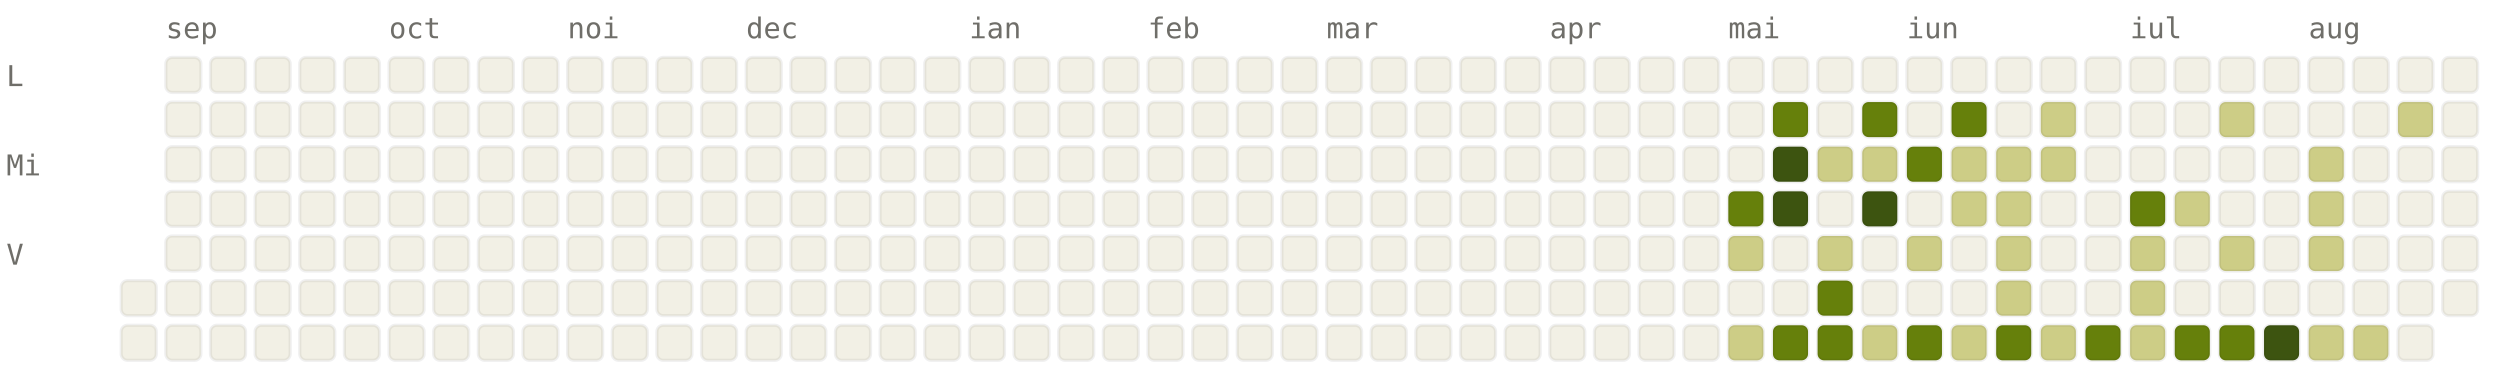
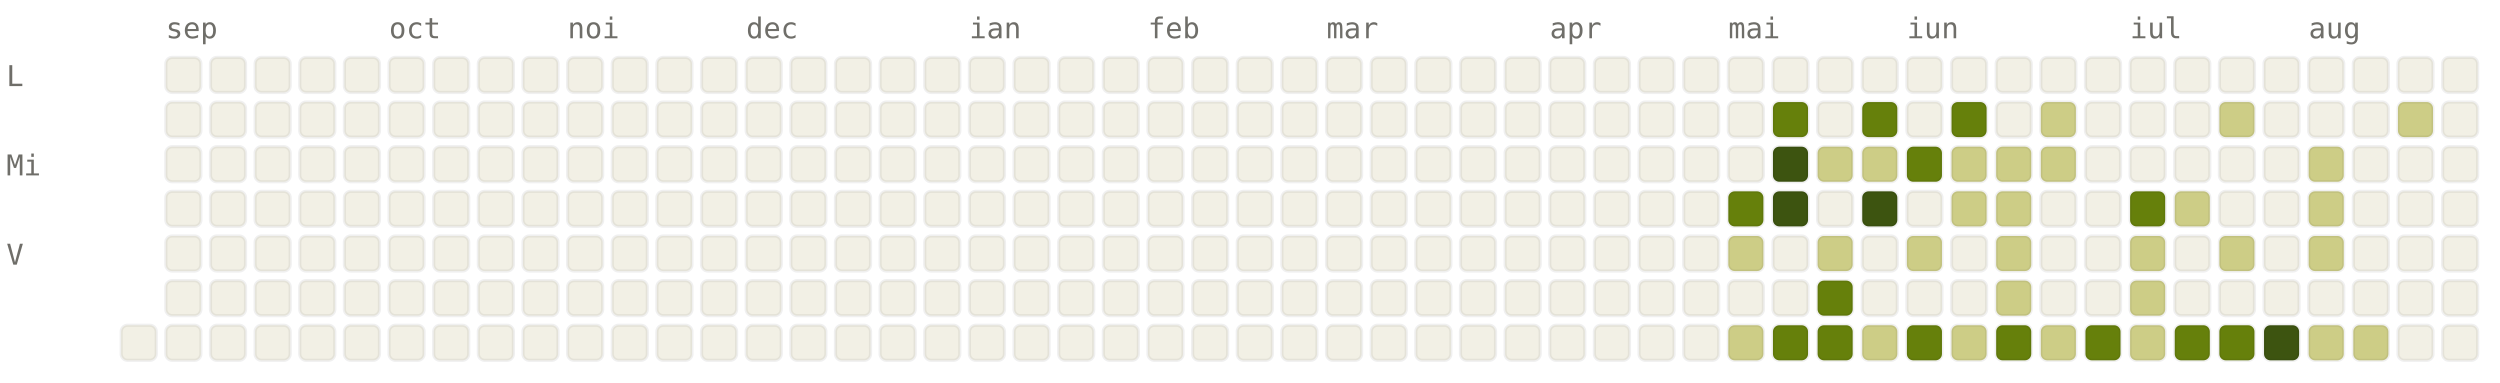
<svg xmlns="http://www.w3.org/2000/svg" viewBox="0 0 784 120" width="784" height="120" font-family="ui-monospace, SFMono-Regular, Menlo, monospace" font-size="9">
  <style>.l0{fill:#F2F0E5;stroke:rgba(0,0,0,0.06)}.l1{fill:#CDCD86;stroke:rgba(0,0,0,0.06)}.l2{fill:#A0AF54;stroke:rgba(0,0,0,0.06)}.l3{fill:#66800B;stroke:rgba(0,0,0,0.06)}.l4{fill:#3D5410;stroke:rgba(0,0,0,0.06)}.lbl{fill:#6F6E69}@media (prefers-color-scheme: dark){.l0{fill:#1C1B1A;stroke:rgba(255,255,255,0.04)}.l1{fill:#2A3D11;stroke:rgba(255,255,255,0.04)}.l2{fill:#4D6B0E;stroke:rgba(255,255,255,0.04)}.l3{fill:#879A39;stroke:rgba(255,255,255,0.04)}.l4{fill:#CDCD86;stroke:rgba(255,255,255,0.04)}.lbl{fill:#878580}}</style>
  <text x="52" y="12" class="lbl">sep</text>
  <text x="122" y="12" class="lbl">oct</text>
  <text x="178" y="12" class="lbl">noi</text>
  <text x="234" y="12" class="lbl">dec</text>
  <text x="304" y="12" class="lbl">ian</text>
  <text x="360" y="12" class="lbl">feb</text>
  <text x="416" y="12" class="lbl">mar</text>
  <text x="486" y="12" class="lbl">apr</text>
  <text x="542" y="12" class="lbl">mai</text>
  <text x="598" y="12" class="lbl">iun</text>
  <text x="668" y="12" class="lbl">iul</text>
  <text x="724" y="12" class="lbl">aug</text>
  <text x="2" y="27" class="lbl">L</text>
  <text x="2" y="55" class="lbl">Mi</text>
  <text x="2" y="83" class="lbl">V</text>
-   <rect x="38" y="88" width="11" height="11" rx="2" ry="2" class="l0" />
  <rect x="38" y="102" width="11" height="11" rx="2" ry="2" class="l0" />
  <rect x="52" y="18" width="11" height="11" rx="2" ry="2" class="l0" />
  <rect x="52" y="32" width="11" height="11" rx="2" ry="2" class="l0" />
  <rect x="52" y="46" width="11" height="11" rx="2" ry="2" class="l0" />
  <rect x="52" y="60" width="11" height="11" rx="2" ry="2" class="l0" />
  <rect x="52" y="74" width="11" height="11" rx="2" ry="2" class="l0" />
  <rect x="52" y="88" width="11" height="11" rx="2" ry="2" class="l0" />
  <rect x="52" y="102" width="11" height="11" rx="2" ry="2" class="l0" />
  <rect x="66" y="18" width="11" height="11" rx="2" ry="2" class="l0" />
  <rect x="66" y="32" width="11" height="11" rx="2" ry="2" class="l0" />
  <rect x="66" y="46" width="11" height="11" rx="2" ry="2" class="l0" />
  <rect x="66" y="60" width="11" height="11" rx="2" ry="2" class="l0" />
  <rect x="66" y="74" width="11" height="11" rx="2" ry="2" class="l0" />
  <rect x="66" y="88" width="11" height="11" rx="2" ry="2" class="l0" />
  <rect x="66" y="102" width="11" height="11" rx="2" ry="2" class="l0" />
  <rect x="80" y="18" width="11" height="11" rx="2" ry="2" class="l0" />
  <rect x="80" y="32" width="11" height="11" rx="2" ry="2" class="l0" />
  <rect x="80" y="46" width="11" height="11" rx="2" ry="2" class="l0" />
  <rect x="80" y="60" width="11" height="11" rx="2" ry="2" class="l0" />
  <rect x="80" y="74" width="11" height="11" rx="2" ry="2" class="l0" />
  <rect x="80" y="88" width="11" height="11" rx="2" ry="2" class="l0" />
  <rect x="80" y="102" width="11" height="11" rx="2" ry="2" class="l0" />
  <rect x="94" y="18" width="11" height="11" rx="2" ry="2" class="l0" />
  <rect x="94" y="32" width="11" height="11" rx="2" ry="2" class="l0" />
  <rect x="94" y="46" width="11" height="11" rx="2" ry="2" class="l0" />
  <rect x="94" y="60" width="11" height="11" rx="2" ry="2" class="l0" />
  <rect x="94" y="74" width="11" height="11" rx="2" ry="2" class="l0" />
  <rect x="94" y="88" width="11" height="11" rx="2" ry="2" class="l0" />
  <rect x="94" y="102" width="11" height="11" rx="2" ry="2" class="l0" />
  <rect x="108" y="18" width="11" height="11" rx="2" ry="2" class="l0" />
  <rect x="108" y="32" width="11" height="11" rx="2" ry="2" class="l0" />
  <rect x="108" y="46" width="11" height="11" rx="2" ry="2" class="l0" />
  <rect x="108" y="60" width="11" height="11" rx="2" ry="2" class="l0" />
  <rect x="108" y="74" width="11" height="11" rx="2" ry="2" class="l0" />
  <rect x="108" y="88" width="11" height="11" rx="2" ry="2" class="l0" />
  <rect x="108" y="102" width="11" height="11" rx="2" ry="2" class="l0" />
  <rect x="122" y="18" width="11" height="11" rx="2" ry="2" class="l0" />
  <rect x="122" y="32" width="11" height="11" rx="2" ry="2" class="l0" />
  <rect x="122" y="46" width="11" height="11" rx="2" ry="2" class="l0" />
  <rect x="122" y="60" width="11" height="11" rx="2" ry="2" class="l0" />
  <rect x="122" y="74" width="11" height="11" rx="2" ry="2" class="l0" />
  <rect x="122" y="88" width="11" height="11" rx="2" ry="2" class="l0" />
  <rect x="122" y="102" width="11" height="11" rx="2" ry="2" class="l0" />
  <rect x="136" y="18" width="11" height="11" rx="2" ry="2" class="l0" />
  <rect x="136" y="32" width="11" height="11" rx="2" ry="2" class="l0" />
  <rect x="136" y="46" width="11" height="11" rx="2" ry="2" class="l0" />
  <rect x="136" y="60" width="11" height="11" rx="2" ry="2" class="l0" />
  <rect x="136" y="74" width="11" height="11" rx="2" ry="2" class="l0" />
  <rect x="136" y="88" width="11" height="11" rx="2" ry="2" class="l0" />
  <rect x="136" y="102" width="11" height="11" rx="2" ry="2" class="l0" />
  <rect x="150" y="18" width="11" height="11" rx="2" ry="2" class="l0" />
  <rect x="150" y="32" width="11" height="11" rx="2" ry="2" class="l0" />
  <rect x="150" y="46" width="11" height="11" rx="2" ry="2" class="l0" />
  <rect x="150" y="60" width="11" height="11" rx="2" ry="2" class="l0" />
  <rect x="150" y="74" width="11" height="11" rx="2" ry="2" class="l0" />
  <rect x="150" y="88" width="11" height="11" rx="2" ry="2" class="l0" />
  <rect x="150" y="102" width="11" height="11" rx="2" ry="2" class="l0" />
  <rect x="164" y="18" width="11" height="11" rx="2" ry="2" class="l0" />
  <rect x="164" y="32" width="11" height="11" rx="2" ry="2" class="l0" />
  <rect x="164" y="46" width="11" height="11" rx="2" ry="2" class="l0" />
  <rect x="164" y="60" width="11" height="11" rx="2" ry="2" class="l0" />
  <rect x="164" y="74" width="11" height="11" rx="2" ry="2" class="l0" />
  <rect x="164" y="88" width="11" height="11" rx="2" ry="2" class="l0" />
  <rect x="164" y="102" width="11" height="11" rx="2" ry="2" class="l0" />
  <rect x="178" y="18" width="11" height="11" rx="2" ry="2" class="l0" />
  <rect x="178" y="32" width="11" height="11" rx="2" ry="2" class="l0" />
  <rect x="178" y="46" width="11" height="11" rx="2" ry="2" class="l0" />
  <rect x="178" y="60" width="11" height="11" rx="2" ry="2" class="l0" />
  <rect x="178" y="74" width="11" height="11" rx="2" ry="2" class="l0" />
  <rect x="178" y="88" width="11" height="11" rx="2" ry="2" class="l0" />
  <rect x="178" y="102" width="11" height="11" rx="2" ry="2" class="l0" />
  <rect x="192" y="18" width="11" height="11" rx="2" ry="2" class="l0" />
  <rect x="192" y="32" width="11" height="11" rx="2" ry="2" class="l0" />
  <rect x="192" y="46" width="11" height="11" rx="2" ry="2" class="l0" />
  <rect x="192" y="60" width="11" height="11" rx="2" ry="2" class="l0" />
  <rect x="192" y="74" width="11" height="11" rx="2" ry="2" class="l0" />
  <rect x="192" y="88" width="11" height="11" rx="2" ry="2" class="l0" />
  <rect x="192" y="102" width="11" height="11" rx="2" ry="2" class="l0" />
  <rect x="206" y="18" width="11" height="11" rx="2" ry="2" class="l0" />
  <rect x="206" y="32" width="11" height="11" rx="2" ry="2" class="l0" />
  <rect x="206" y="46" width="11" height="11" rx="2" ry="2" class="l0" />
  <rect x="206" y="60" width="11" height="11" rx="2" ry="2" class="l0" />
  <rect x="206" y="74" width="11" height="11" rx="2" ry="2" class="l0" />
  <rect x="206" y="88" width="11" height="11" rx="2" ry="2" class="l0" />
  <rect x="206" y="102" width="11" height="11" rx="2" ry="2" class="l0" />
  <rect x="220" y="18" width="11" height="11" rx="2" ry="2" class="l0" />
  <rect x="220" y="32" width="11" height="11" rx="2" ry="2" class="l0" />
  <rect x="220" y="46" width="11" height="11" rx="2" ry="2" class="l0" />
  <rect x="220" y="60" width="11" height="11" rx="2" ry="2" class="l0" />
  <rect x="220" y="74" width="11" height="11" rx="2" ry="2" class="l0" />
  <rect x="220" y="88" width="11" height="11" rx="2" ry="2" class="l0" />
  <rect x="220" y="102" width="11" height="11" rx="2" ry="2" class="l0" />
  <rect x="234" y="18" width="11" height="11" rx="2" ry="2" class="l0" />
  <rect x="234" y="32" width="11" height="11" rx="2" ry="2" class="l0" />
  <rect x="234" y="46" width="11" height="11" rx="2" ry="2" class="l0" />
  <rect x="234" y="60" width="11" height="11" rx="2" ry="2" class="l0" />
  <rect x="234" y="74" width="11" height="11" rx="2" ry="2" class="l0" />
  <rect x="234" y="88" width="11" height="11" rx="2" ry="2" class="l0" />
  <rect x="234" y="102" width="11" height="11" rx="2" ry="2" class="l0" />
  <rect x="248" y="18" width="11" height="11" rx="2" ry="2" class="l0" />
  <rect x="248" y="32" width="11" height="11" rx="2" ry="2" class="l0" />
  <rect x="248" y="46" width="11" height="11" rx="2" ry="2" class="l0" />
  <rect x="248" y="60" width="11" height="11" rx="2" ry="2" class="l0" />
  <rect x="248" y="74" width="11" height="11" rx="2" ry="2" class="l0" />
  <rect x="248" y="88" width="11" height="11" rx="2" ry="2" class="l0" />
  <rect x="248" y="102" width="11" height="11" rx="2" ry="2" class="l0" />
  <rect x="262" y="18" width="11" height="11" rx="2" ry="2" class="l0" />
  <rect x="262" y="32" width="11" height="11" rx="2" ry="2" class="l0" />
  <rect x="262" y="46" width="11" height="11" rx="2" ry="2" class="l0" />
  <rect x="262" y="60" width="11" height="11" rx="2" ry="2" class="l0" />
  <rect x="262" y="74" width="11" height="11" rx="2" ry="2" class="l0" />
  <rect x="262" y="88" width="11" height="11" rx="2" ry="2" class="l0" />
  <rect x="262" y="102" width="11" height="11" rx="2" ry="2" class="l0" />
  <rect x="276" y="18" width="11" height="11" rx="2" ry="2" class="l0" />
  <rect x="276" y="32" width="11" height="11" rx="2" ry="2" class="l0" />
  <rect x="276" y="46" width="11" height="11" rx="2" ry="2" class="l0" />
  <rect x="276" y="60" width="11" height="11" rx="2" ry="2" class="l0" />
  <rect x="276" y="74" width="11" height="11" rx="2" ry="2" class="l0" />
  <rect x="276" y="88" width="11" height="11" rx="2" ry="2" class="l0" />
  <rect x="276" y="102" width="11" height="11" rx="2" ry="2" class="l0" />
  <rect x="290" y="18" width="11" height="11" rx="2" ry="2" class="l0" />
  <rect x="290" y="32" width="11" height="11" rx="2" ry="2" class="l0" />
  <rect x="290" y="46" width="11" height="11" rx="2" ry="2" class="l0" />
  <rect x="290" y="60" width="11" height="11" rx="2" ry="2" class="l0" />
  <rect x="290" y="74" width="11" height="11" rx="2" ry="2" class="l0" />
  <rect x="290" y="88" width="11" height="11" rx="2" ry="2" class="l0" />
  <rect x="290" y="102" width="11" height="11" rx="2" ry="2" class="l0" />
  <rect x="304" y="18" width="11" height="11" rx="2" ry="2" class="l0" />
  <rect x="304" y="32" width="11" height="11" rx="2" ry="2" class="l0" />
  <rect x="304" y="46" width="11" height="11" rx="2" ry="2" class="l0" />
  <rect x="304" y="60" width="11" height="11" rx="2" ry="2" class="l0" />
  <rect x="304" y="74" width="11" height="11" rx="2" ry="2" class="l0" />
  <rect x="304" y="88" width="11" height="11" rx="2" ry="2" class="l0" />
  <rect x="304" y="102" width="11" height="11" rx="2" ry="2" class="l0" />
  <rect x="318" y="18" width="11" height="11" rx="2" ry="2" class="l0" />
  <rect x="318" y="32" width="11" height="11" rx="2" ry="2" class="l0" />
  <rect x="318" y="46" width="11" height="11" rx="2" ry="2" class="l0" />
  <rect x="318" y="60" width="11" height="11" rx="2" ry="2" class="l0" />
  <rect x="318" y="74" width="11" height="11" rx="2" ry="2" class="l0" />
  <rect x="318" y="88" width="11" height="11" rx="2" ry="2" class="l0" />
  <rect x="318" y="102" width="11" height="11" rx="2" ry="2" class="l0" />
  <rect x="332" y="18" width="11" height="11" rx="2" ry="2" class="l0" />
  <rect x="332" y="32" width="11" height="11" rx="2" ry="2" class="l0" />
  <rect x="332" y="46" width="11" height="11" rx="2" ry="2" class="l0" />
  <rect x="332" y="60" width="11" height="11" rx="2" ry="2" class="l0" />
  <rect x="332" y="74" width="11" height="11" rx="2" ry="2" class="l0" />
  <rect x="332" y="88" width="11" height="11" rx="2" ry="2" class="l0" />
  <rect x="332" y="102" width="11" height="11" rx="2" ry="2" class="l0" />
  <rect x="346" y="18" width="11" height="11" rx="2" ry="2" class="l0" />
  <rect x="346" y="32" width="11" height="11" rx="2" ry="2" class="l0" />
  <rect x="346" y="46" width="11" height="11" rx="2" ry="2" class="l0" />
  <rect x="346" y="60" width="11" height="11" rx="2" ry="2" class="l0" />
  <rect x="346" y="74" width="11" height="11" rx="2" ry="2" class="l0" />
  <rect x="346" y="88" width="11" height="11" rx="2" ry="2" class="l0" />
  <rect x="346" y="102" width="11" height="11" rx="2" ry="2" class="l0" />
  <rect x="360" y="18" width="11" height="11" rx="2" ry="2" class="l0" />
  <rect x="360" y="32" width="11" height="11" rx="2" ry="2" class="l0" />
  <rect x="360" y="46" width="11" height="11" rx="2" ry="2" class="l0" />
  <rect x="360" y="60" width="11" height="11" rx="2" ry="2" class="l0" />
  <rect x="360" y="74" width="11" height="11" rx="2" ry="2" class="l0" />
  <rect x="360" y="88" width="11" height="11" rx="2" ry="2" class="l0" />
  <rect x="360" y="102" width="11" height="11" rx="2" ry="2" class="l0" />
  <rect x="374" y="18" width="11" height="11" rx="2" ry="2" class="l0" />
  <rect x="374" y="32" width="11" height="11" rx="2" ry="2" class="l0" />
  <rect x="374" y="46" width="11" height="11" rx="2" ry="2" class="l0" />
  <rect x="374" y="60" width="11" height="11" rx="2" ry="2" class="l0" />
  <rect x="374" y="74" width="11" height="11" rx="2" ry="2" class="l0" />
  <rect x="374" y="88" width="11" height="11" rx="2" ry="2" class="l0" />
  <rect x="374" y="102" width="11" height="11" rx="2" ry="2" class="l0" />
  <rect x="388" y="18" width="11" height="11" rx="2" ry="2" class="l0" />
  <rect x="388" y="32" width="11" height="11" rx="2" ry="2" class="l0" />
  <rect x="388" y="46" width="11" height="11" rx="2" ry="2" class="l0" />
  <rect x="388" y="60" width="11" height="11" rx="2" ry="2" class="l0" />
  <rect x="388" y="74" width="11" height="11" rx="2" ry="2" class="l0" />
  <rect x="388" y="88" width="11" height="11" rx="2" ry="2" class="l0" />
  <rect x="388" y="102" width="11" height="11" rx="2" ry="2" class="l0" />
  <rect x="402" y="18" width="11" height="11" rx="2" ry="2" class="l0" />
  <rect x="402" y="32" width="11" height="11" rx="2" ry="2" class="l0" />
  <rect x="402" y="46" width="11" height="11" rx="2" ry="2" class="l0" />
  <rect x="402" y="60" width="11" height="11" rx="2" ry="2" class="l0" />
  <rect x="402" y="74" width="11" height="11" rx="2" ry="2" class="l0" />
  <rect x="402" y="88" width="11" height="11" rx="2" ry="2" class="l0" />
  <rect x="402" y="102" width="11" height="11" rx="2" ry="2" class="l0" />
  <rect x="416" y="18" width="11" height="11" rx="2" ry="2" class="l0" />
  <rect x="416" y="32" width="11" height="11" rx="2" ry="2" class="l0" />
  <rect x="416" y="46" width="11" height="11" rx="2" ry="2" class="l0" />
  <rect x="416" y="60" width="11" height="11" rx="2" ry="2" class="l0" />
  <rect x="416" y="74" width="11" height="11" rx="2" ry="2" class="l0" />
  <rect x="416" y="88" width="11" height="11" rx="2" ry="2" class="l0" />
  <rect x="416" y="102" width="11" height="11" rx="2" ry="2" class="l0" />
  <rect x="430" y="18" width="11" height="11" rx="2" ry="2" class="l0" />
  <rect x="430" y="32" width="11" height="11" rx="2" ry="2" class="l0" />
  <rect x="430" y="46" width="11" height="11" rx="2" ry="2" class="l0" />
  <rect x="430" y="60" width="11" height="11" rx="2" ry="2" class="l0" />
  <rect x="430" y="74" width="11" height="11" rx="2" ry="2" class="l0" />
  <rect x="430" y="88" width="11" height="11" rx="2" ry="2" class="l0" />
  <rect x="430" y="102" width="11" height="11" rx="2" ry="2" class="l0" />
  <rect x="444" y="18" width="11" height="11" rx="2" ry="2" class="l0" />
  <rect x="444" y="32" width="11" height="11" rx="2" ry="2" class="l0" />
  <rect x="444" y="46" width="11" height="11" rx="2" ry="2" class="l0" />
  <rect x="444" y="60" width="11" height="11" rx="2" ry="2" class="l0" />
  <rect x="444" y="74" width="11" height="11" rx="2" ry="2" class="l0" />
  <rect x="444" y="88" width="11" height="11" rx="2" ry="2" class="l0" />
  <rect x="444" y="102" width="11" height="11" rx="2" ry="2" class="l0" />
  <rect x="458" y="18" width="11" height="11" rx="2" ry="2" class="l0" />
  <rect x="458" y="32" width="11" height="11" rx="2" ry="2" class="l0" />
  <rect x="458" y="46" width="11" height="11" rx="2" ry="2" class="l0" />
  <rect x="458" y="60" width="11" height="11" rx="2" ry="2" class="l0" />
  <rect x="458" y="74" width="11" height="11" rx="2" ry="2" class="l0" />
  <rect x="458" y="88" width="11" height="11" rx="2" ry="2" class="l0" />
  <rect x="458" y="102" width="11" height="11" rx="2" ry="2" class="l0" />
  <rect x="472" y="18" width="11" height="11" rx="2" ry="2" class="l0" />
  <rect x="472" y="32" width="11" height="11" rx="2" ry="2" class="l0" />
  <rect x="472" y="46" width="11" height="11" rx="2" ry="2" class="l0" />
  <rect x="472" y="60" width="11" height="11" rx="2" ry="2" class="l0" />
  <rect x="472" y="74" width="11" height="11" rx="2" ry="2" class="l0" />
  <rect x="472" y="88" width="11" height="11" rx="2" ry="2" class="l0" />
  <rect x="472" y="102" width="11" height="11" rx="2" ry="2" class="l0" />
  <rect x="486" y="18" width="11" height="11" rx="2" ry="2" class="l0" />
  <rect x="486" y="32" width="11" height="11" rx="2" ry="2" class="l0" />
  <rect x="486" y="46" width="11" height="11" rx="2" ry="2" class="l0" />
  <rect x="486" y="60" width="11" height="11" rx="2" ry="2" class="l0" />
  <rect x="486" y="74" width="11" height="11" rx="2" ry="2" class="l0" />
  <rect x="486" y="88" width="11" height="11" rx="2" ry="2" class="l0" />
  <rect x="486" y="102" width="11" height="11" rx="2" ry="2" class="l0" />
  <rect x="500" y="18" width="11" height="11" rx="2" ry="2" class="l0" />
  <rect x="500" y="32" width="11" height="11" rx="2" ry="2" class="l0" />
  <rect x="500" y="46" width="11" height="11" rx="2" ry="2" class="l0" />
  <rect x="500" y="60" width="11" height="11" rx="2" ry="2" class="l0" />
  <rect x="500" y="74" width="11" height="11" rx="2" ry="2" class="l0" />
  <rect x="500" y="88" width="11" height="11" rx="2" ry="2" class="l0" />
  <rect x="500" y="102" width="11" height="11" rx="2" ry="2" class="l0" />
  <rect x="514" y="18" width="11" height="11" rx="2" ry="2" class="l0" />
  <rect x="514" y="32" width="11" height="11" rx="2" ry="2" class="l0" />
  <rect x="514" y="46" width="11" height="11" rx="2" ry="2" class="l0" />
  <rect x="514" y="60" width="11" height="11" rx="2" ry="2" class="l0" />
  <rect x="514" y="74" width="11" height="11" rx="2" ry="2" class="l0" />
  <rect x="514" y="88" width="11" height="11" rx="2" ry="2" class="l0" />
  <rect x="514" y="102" width="11" height="11" rx="2" ry="2" class="l0" />
  <rect x="528" y="18" width="11" height="11" rx="2" ry="2" class="l0" />
  <rect x="528" y="32" width="11" height="11" rx="2" ry="2" class="l0" />
  <rect x="528" y="46" width="11" height="11" rx="2" ry="2" class="l0" />
  <rect x="528" y="60" width="11" height="11" rx="2" ry="2" class="l0" />
  <rect x="528" y="74" width="11" height="11" rx="2" ry="2" class="l0" />
  <rect x="528" y="88" width="11" height="11" rx="2" ry="2" class="l0" />
  <rect x="528" y="102" width="11" height="11" rx="2" ry="2" class="l0" />
  <rect x="542" y="18" width="11" height="11" rx="2" ry="2" class="l0" />
  <rect x="542" y="32" width="11" height="11" rx="2" ry="2" class="l0" />
  <rect x="542" y="46" width="11" height="11" rx="2" ry="2" class="l0" />
  <rect x="542" y="60" width="11" height="11" rx="2" ry="2" class="l3" />
  <rect x="542" y="74" width="11" height="11" rx="2" ry="2" class="l1" />
  <rect x="542" y="88" width="11" height="11" rx="2" ry="2" class="l0" />
  <rect x="542" y="102" width="11" height="11" rx="2" ry="2" class="l1" />
  <rect x="556" y="18" width="11" height="11" rx="2" ry="2" class="l0" />
  <rect x="556" y="32" width="11" height="11" rx="2" ry="2" class="l3" />
  <rect x="556" y="46" width="11" height="11" rx="2" ry="2" class="l4" />
  <rect x="556" y="60" width="11" height="11" rx="2" ry="2" class="l4" />
  <rect x="556" y="74" width="11" height="11" rx="2" ry="2" class="l0" />
  <rect x="556" y="88" width="11" height="11" rx="2" ry="2" class="l0" />
  <rect x="556" y="102" width="11" height="11" rx="2" ry="2" class="l3" />
  <rect x="570" y="18" width="11" height="11" rx="2" ry="2" class="l0" />
  <rect x="570" y="32" width="11" height="11" rx="2" ry="2" class="l0" />
  <rect x="570" y="46" width="11" height="11" rx="2" ry="2" class="l1" />
  <rect x="570" y="60" width="11" height="11" rx="2" ry="2" class="l0" />
  <rect x="570" y="74" width="11" height="11" rx="2" ry="2" class="l1" />
  <rect x="570" y="88" width="11" height="11" rx="2" ry="2" class="l3" />
  <rect x="570" y="102" width="11" height="11" rx="2" ry="2" class="l3" />
  <rect x="584" y="18" width="11" height="11" rx="2" ry="2" class="l0" />
  <rect x="584" y="32" width="11" height="11" rx="2" ry="2" class="l3" />
  <rect x="584" y="46" width="11" height="11" rx="2" ry="2" class="l1" />
  <rect x="584" y="60" width="11" height="11" rx="2" ry="2" class="l4" />
  <rect x="584" y="74" width="11" height="11" rx="2" ry="2" class="l0" />
  <rect x="584" y="88" width="11" height="11" rx="2" ry="2" class="l0" />
  <rect x="584" y="102" width="11" height="11" rx="2" ry="2" class="l1" />
  <rect x="598" y="18" width="11" height="11" rx="2" ry="2" class="l0" />
  <rect x="598" y="32" width="11" height="11" rx="2" ry="2" class="l0" />
  <rect x="598" y="46" width="11" height="11" rx="2" ry="2" class="l3" />
  <rect x="598" y="60" width="11" height="11" rx="2" ry="2" class="l0" />
  <rect x="598" y="74" width="11" height="11" rx="2" ry="2" class="l1" />
  <rect x="598" y="88" width="11" height="11" rx="2" ry="2" class="l0" />
  <rect x="598" y="102" width="11" height="11" rx="2" ry="2" class="l3" />
  <rect x="612" y="18" width="11" height="11" rx="2" ry="2" class="l0" />
  <rect x="612" y="32" width="11" height="11" rx="2" ry="2" class="l3" />
  <rect x="612" y="46" width="11" height="11" rx="2" ry="2" class="l1" />
  <rect x="612" y="60" width="11" height="11" rx="2" ry="2" class="l1" />
  <rect x="612" y="74" width="11" height="11" rx="2" ry="2" class="l0" />
  <rect x="612" y="88" width="11" height="11" rx="2" ry="2" class="l0" />
  <rect x="612" y="102" width="11" height="11" rx="2" ry="2" class="l1" />
  <rect x="626" y="18" width="11" height="11" rx="2" ry="2" class="l0" />
  <rect x="626" y="32" width="11" height="11" rx="2" ry="2" class="l0" />
  <rect x="626" y="46" width="11" height="11" rx="2" ry="2" class="l1" />
  <rect x="626" y="60" width="11" height="11" rx="2" ry="2" class="l1" />
  <rect x="626" y="74" width="11" height="11" rx="2" ry="2" class="l1" />
  <rect x="626" y="88" width="11" height="11" rx="2" ry="2" class="l1" />
  <rect x="626" y="102" width="11" height="11" rx="2" ry="2" class="l3" />
  <rect x="640" y="18" width="11" height="11" rx="2" ry="2" class="l0" />
  <rect x="640" y="32" width="11" height="11" rx="2" ry="2" class="l1" />
  <rect x="640" y="46" width="11" height="11" rx="2" ry="2" class="l1" />
  <rect x="640" y="60" width="11" height="11" rx="2" ry="2" class="l0" />
  <rect x="640" y="74" width="11" height="11" rx="2" ry="2" class="l0" />
  <rect x="640" y="88" width="11" height="11" rx="2" ry="2" class="l0" />
  <rect x="640" y="102" width="11" height="11" rx="2" ry="2" class="l1" />
  <rect x="654" y="18" width="11" height="11" rx="2" ry="2" class="l0" />
  <rect x="654" y="32" width="11" height="11" rx="2" ry="2" class="l0" />
  <rect x="654" y="46" width="11" height="11" rx="2" ry="2" class="l0" />
  <rect x="654" y="60" width="11" height="11" rx="2" ry="2" class="l0" />
  <rect x="654" y="74" width="11" height="11" rx="2" ry="2" class="l0" />
  <rect x="654" y="88" width="11" height="11" rx="2" ry="2" class="l0" />
  <rect x="654" y="102" width="11" height="11" rx="2" ry="2" class="l3" />
  <rect x="668" y="18" width="11" height="11" rx="2" ry="2" class="l0" />
  <rect x="668" y="32" width="11" height="11" rx="2" ry="2" class="l0" />
  <rect x="668" y="46" width="11" height="11" rx="2" ry="2" class="l0" />
  <rect x="668" y="60" width="11" height="11" rx="2" ry="2" class="l3" />
  <rect x="668" y="74" width="11" height="11" rx="2" ry="2" class="l1" />
  <rect x="668" y="88" width="11" height="11" rx="2" ry="2" class="l1" />
  <rect x="668" y="102" width="11" height="11" rx="2" ry="2" class="l1" />
  <rect x="682" y="18" width="11" height="11" rx="2" ry="2" class="l0" />
  <rect x="682" y="32" width="11" height="11" rx="2" ry="2" class="l0" />
  <rect x="682" y="46" width="11" height="11" rx="2" ry="2" class="l0" />
  <rect x="682" y="60" width="11" height="11" rx="2" ry="2" class="l1" />
  <rect x="682" y="74" width="11" height="11" rx="2" ry="2" class="l0" />
  <rect x="682" y="88" width="11" height="11" rx="2" ry="2" class="l0" />
  <rect x="682" y="102" width="11" height="11" rx="2" ry="2" class="l3" />
  <rect x="696" y="18" width="11" height="11" rx="2" ry="2" class="l0" />
  <rect x="696" y="32" width="11" height="11" rx="2" ry="2" class="l1" />
  <rect x="696" y="46" width="11" height="11" rx="2" ry="2" class="l0" />
  <rect x="696" y="60" width="11" height="11" rx="2" ry="2" class="l0" />
  <rect x="696" y="74" width="11" height="11" rx="2" ry="2" class="l1" />
  <rect x="696" y="88" width="11" height="11" rx="2" ry="2" class="l0" />
  <rect x="696" y="102" width="11" height="11" rx="2" ry="2" class="l3" />
  <rect x="710" y="18" width="11" height="11" rx="2" ry="2" class="l0" />
  <rect x="710" y="32" width="11" height="11" rx="2" ry="2" class="l0" />
  <rect x="710" y="46" width="11" height="11" rx="2" ry="2" class="l0" />
  <rect x="710" y="60" width="11" height="11" rx="2" ry="2" class="l0" />
  <rect x="710" y="74" width="11" height="11" rx="2" ry="2" class="l0" />
  <rect x="710" y="88" width="11" height="11" rx="2" ry="2" class="l0" />
  <rect x="710" y="102" width="11" height="11" rx="2" ry="2" class="l4" />
  <rect x="724" y="18" width="11" height="11" rx="2" ry="2" class="l0" />
  <rect x="724" y="32" width="11" height="11" rx="2" ry="2" class="l0" />
  <rect x="724" y="46" width="11" height="11" rx="2" ry="2" class="l1" />
  <rect x="724" y="60" width="11" height="11" rx="2" ry="2" class="l1" />
  <rect x="724" y="74" width="11" height="11" rx="2" ry="2" class="l1" />
  <rect x="724" y="88" width="11" height="11" rx="2" ry="2" class="l0" />
  <rect x="724" y="102" width="11" height="11" rx="2" ry="2" class="l1" />
  <rect x="738" y="18" width="11" height="11" rx="2" ry="2" class="l0" />
  <rect x="738" y="32" width="11" height="11" rx="2" ry="2" class="l0" />
  <rect x="738" y="46" width="11" height="11" rx="2" ry="2" class="l0" />
  <rect x="738" y="60" width="11" height="11" rx="2" ry="2" class="l0" />
  <rect x="738" y="74" width="11" height="11" rx="2" ry="2" class="l0" />
  <rect x="738" y="88" width="11" height="11" rx="2" ry="2" class="l0" />
  <rect x="738" y="102" width="11" height="11" rx="2" ry="2" class="l1" />
  <rect x="752" y="18" width="11" height="11" rx="2" ry="2" class="l0" />
  <rect x="752" y="32" width="11" height="11" rx="2" ry="2" class="l1" />
  <rect x="752" y="46" width="11" height="11" rx="2" ry="2" class="l0" />
  <rect x="752" y="60" width="11" height="11" rx="2" ry="2" class="l0" />
  <rect x="752" y="74" width="11" height="11" rx="2" ry="2" class="l0" />
  <rect x="752" y="88" width="11" height="11" rx="2" ry="2" class="l0" />
  <rect x="752" y="102" width="11" height="11" rx="2" ry="2" class="l0" />
  <rect x="766" y="18" width="11" height="11" rx="2" ry="2" class="l0" />
  <rect x="766" y="32" width="11" height="11" rx="2" ry="2" class="l0" />
  <rect x="766" y="46" width="11" height="11" rx="2" ry="2" class="l0" />
  <rect x="766" y="60" width="11" height="11" rx="2" ry="2" class="l0" />
  <rect x="766" y="74" width="11" height="11" rx="2" ry="2" class="l0" />
  <rect x="766" y="88" width="11" height="11" rx="2" ry="2" class="l0" />
+   <rect x="766" y="102" width="11" height="11" rx="2" ry="2" class="l0" />
</svg>
